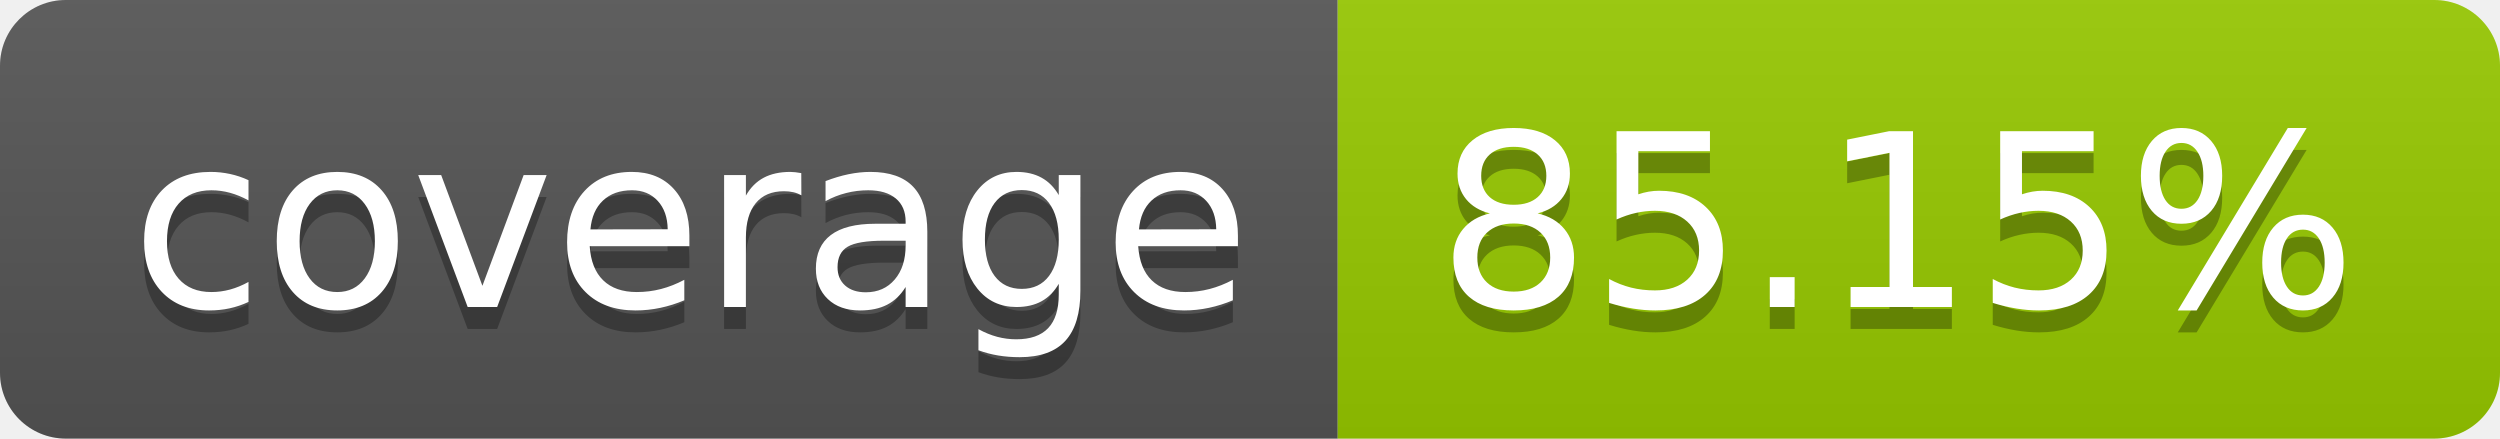
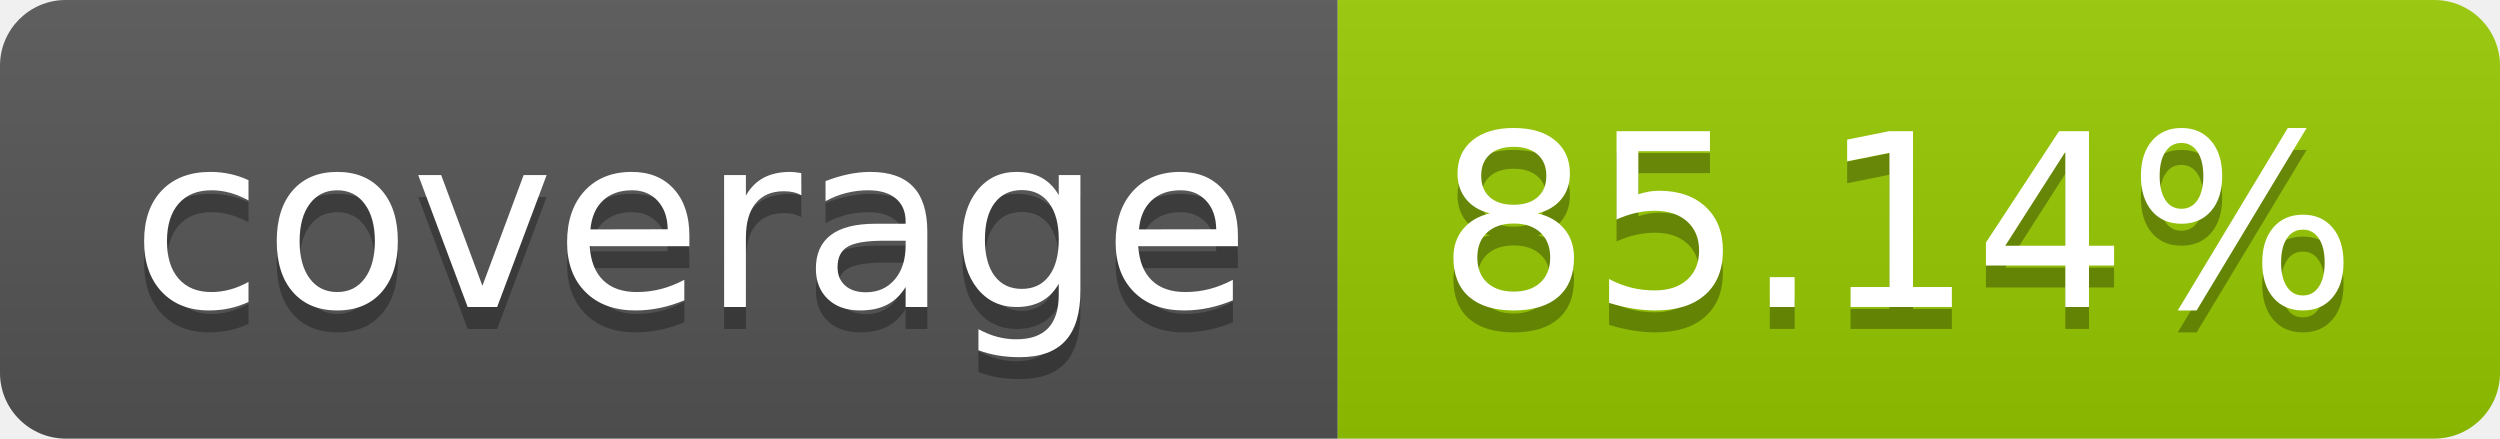
- <svg xmlns="http://www.w3.org/2000/svg" width="114" height="20" role="img" aria-label="coverage: 85.15%">
+ <svg xmlns="http://www.w3.org/2000/svg" width="114" height="20" role="img" aria-label="coverage: 85.14%">
  <linearGradient id="s" x2="0" y2="100%">
    <stop offset="0" stop-color="#bbb" stop-opacity=".1" />
    <stop offset="1" stop-opacity=".1" />
  </linearGradient>
  <clipPath id="r">
    <rect width="114" height="20" rx="3" fill="#fff" />
  </clipPath>
  <g clip-path="url(#r)">
    <rect width="61" height="20" fill="#555" />
    <rect x="61" width="53" height="20" fill="#97ca00" />
    <rect width="114" height="20" fill="url(#s)" />
  </g>
  <g fill="#fff" text-anchor="middle" font-family="Verdana,Geneva,DejaVu Sans,sans-serif" text-rendering="geometricPrecision" font-size="110">
    <text aria-hidden="true" x="315" y="150" fill="#010101" fill-opacity=".3" transform="scale(.1)" textLength="510">coverage</text>
    <text x="315" y="140" transform="scale(.1)" fill="#fff" textLength="510">coverage</text>
-     <text aria-hidden="true" x="865" y="150" fill="#010101" fill-opacity=".3" transform="scale(.1)" textLength="430">85.15%</text>
-     <text x="865" y="140" transform="scale(.1)" fill="#fff" textLength="430">85.15%</text>
+     <text aria-hidden="true" x="865" y="150" fill="#010101" fill-opacity=".3" transform="scale(.1)" textLength="430">85.14%</text>
+     <text x="865" y="140" transform="scale(.1)" fill="#fff" textLength="430">85.14%</text>
  </g>
</svg>
